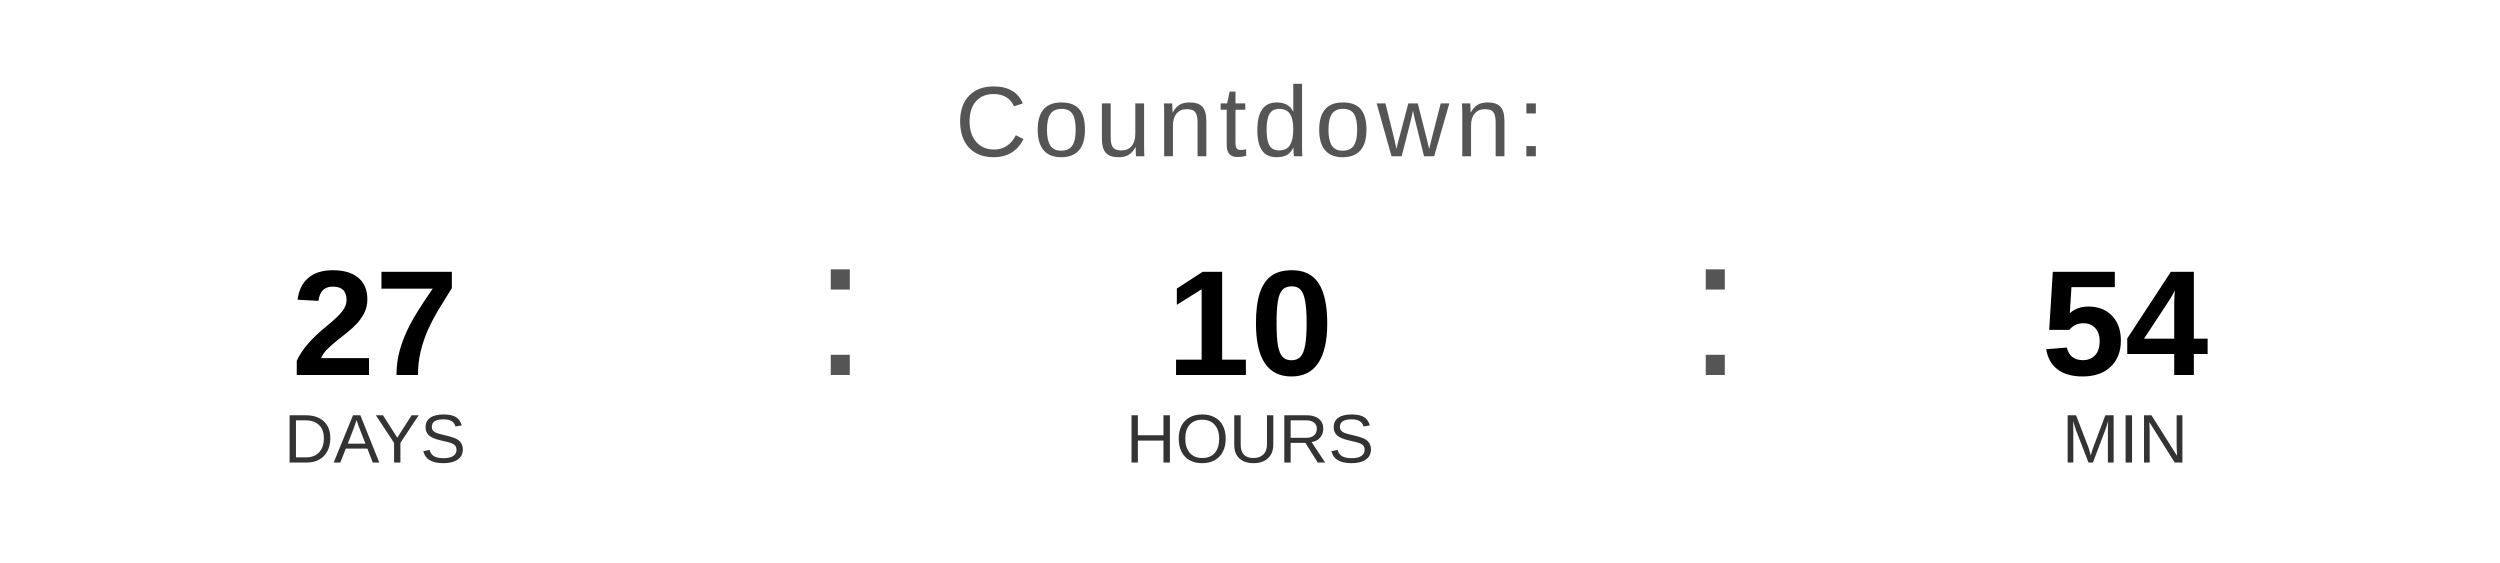
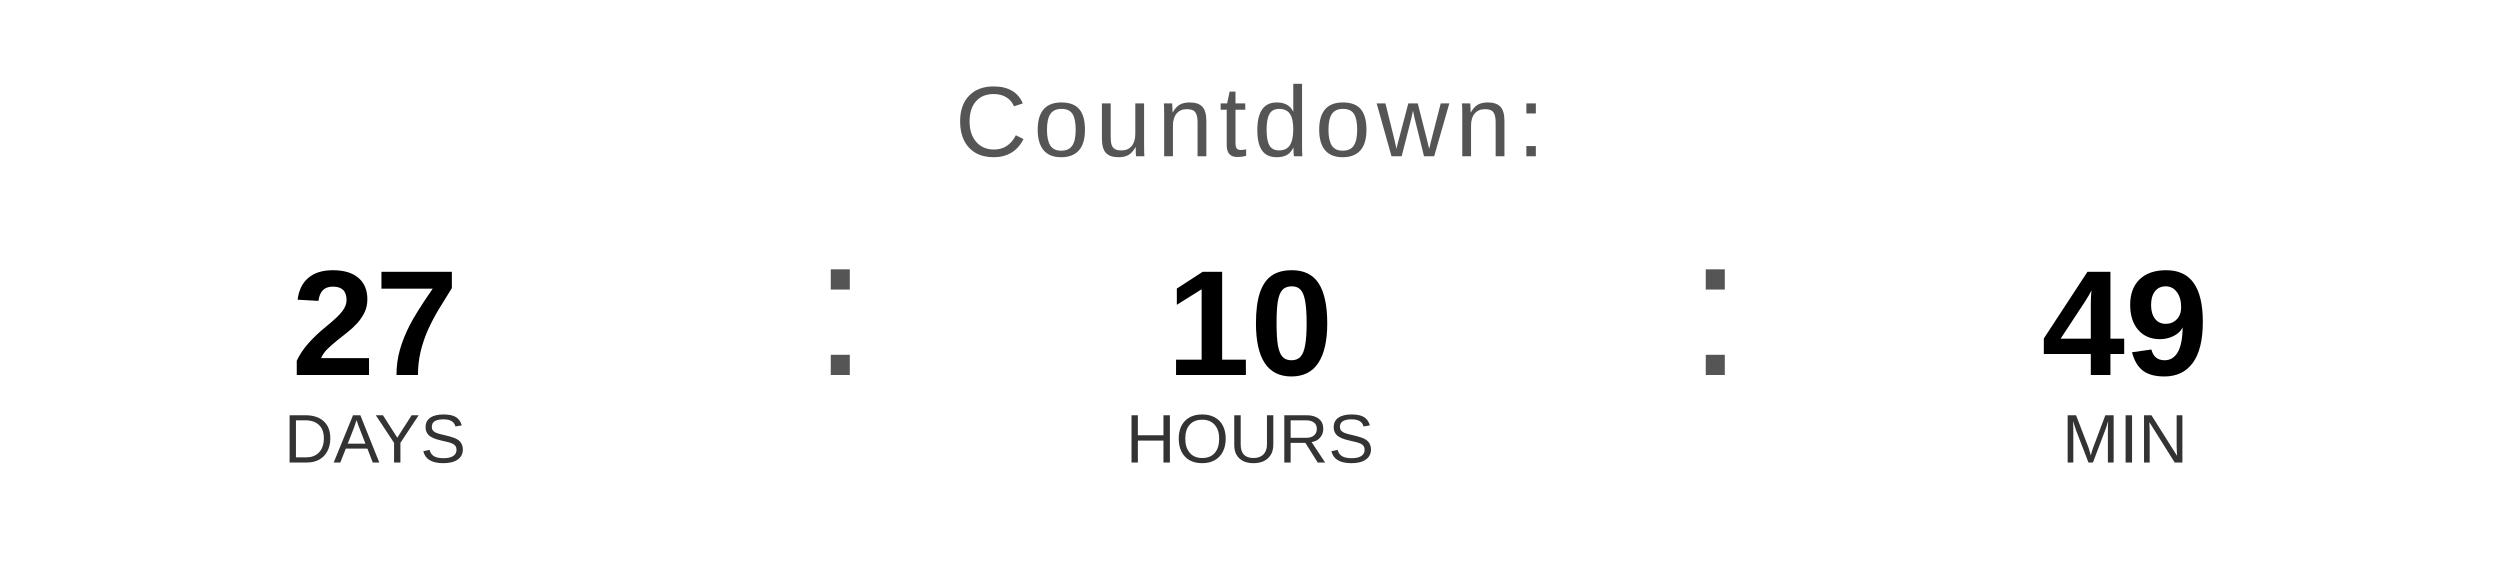
<svg xmlns="http://www.w3.org/2000/svg" width="400" height="90" viewBox="0 0 400 90">
  <text x="200" y="25" font-family="Arial, Helvetica, sans-serif" font-size="16" fill="#555555" text-anchor="middle" letter-spacing="1">
    Countdown:
  </text>
  <text x="60" y="60" font-family="Arial, Helvetica, sans-serif" font-size="24" font-weight="bold" fill="#000000" text-anchor="middle">27</text>
  <text x="60" y="74" font-family="Arial, Helvetica, sans-serif" font-size="11" fill="#333333" text-anchor="middle">DAYS</text>
  <text x="130" y="60" font-family="Arial, sans-serif" font-size="32" fill="#555555">:</text>
  <text x="200" y="60" font-family="Arial, Helvetica, sans-serif" font-size="24" font-weight="bold" fill="#000000" text-anchor="middle">10</text>
  <text x="200" y="74" font-family="Arial, Helvetica, sans-serif" font-size="11" fill="#333333" text-anchor="middle">HOURS</text>
  <text x="270" y="60" font-family="Arial, sans-serif" font-size="32" fill="#555555">:</text>
-   <text x="340" y="60" font-family="Arial, Helvetica, sans-serif" font-size="24" font-weight="bold" fill="#000000" text-anchor="middle">54</text>
+   <text x="340" y="60" font-family="Arial, Helvetica, sans-serif" font-size="24" font-weight="bold" fill="#000000" text-anchor="middle">49</text>
  <text x="340" y="74" font-family="Arial, Helvetica, sans-serif" font-size="11" fill="#333333" text-anchor="middle">MIN</text>
</svg>
